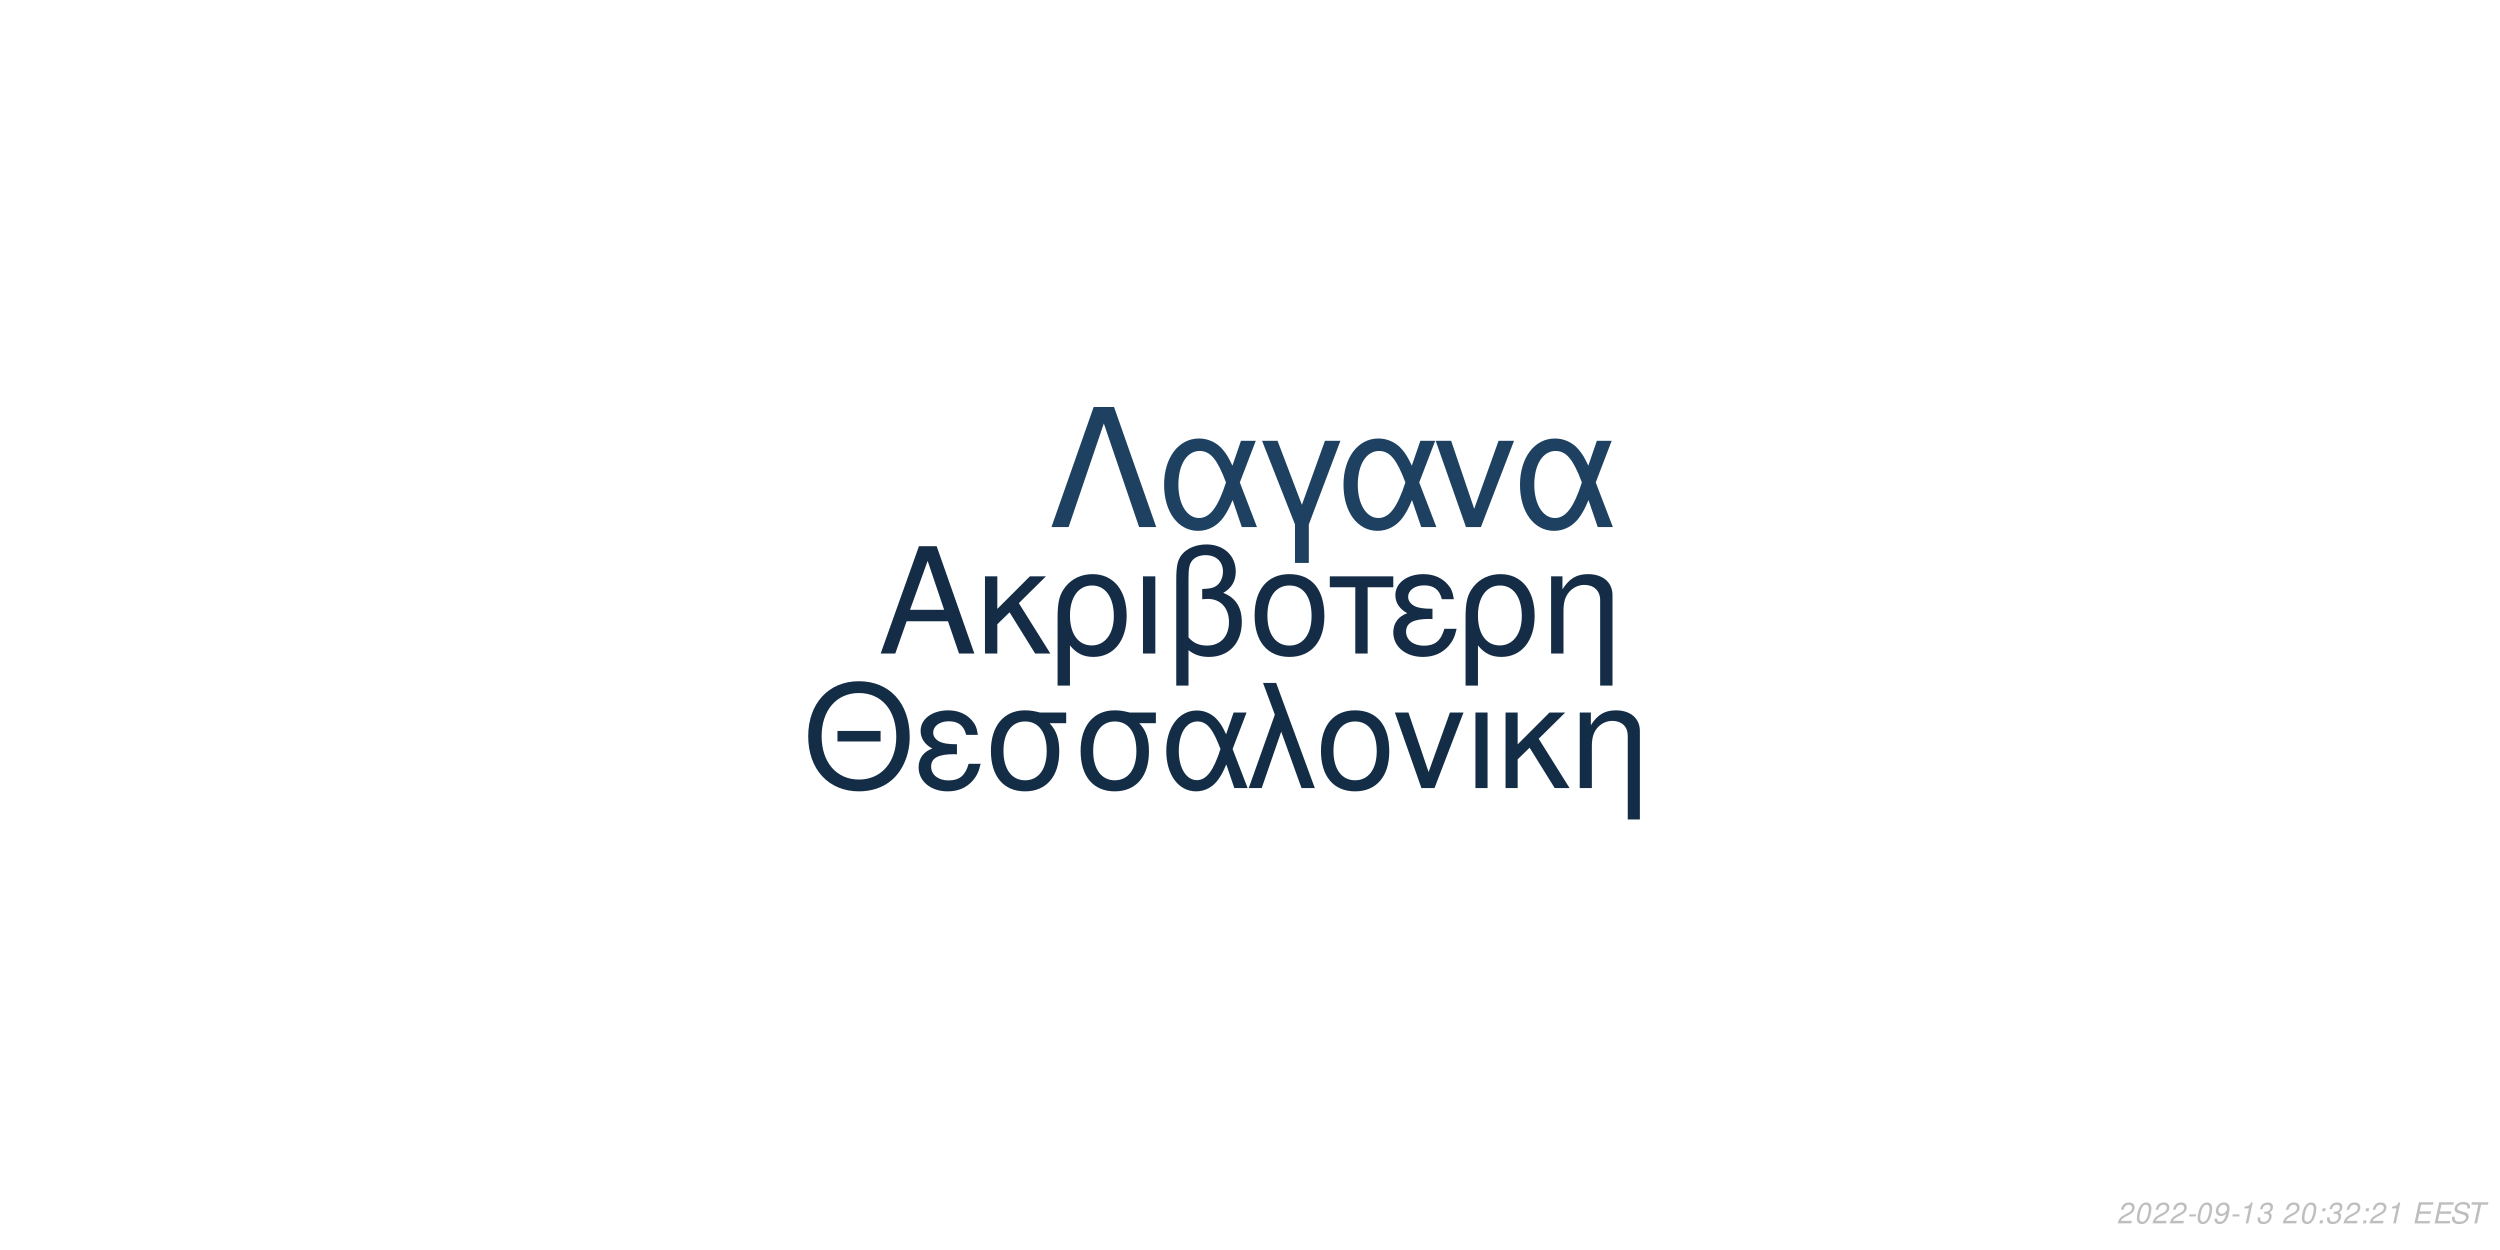
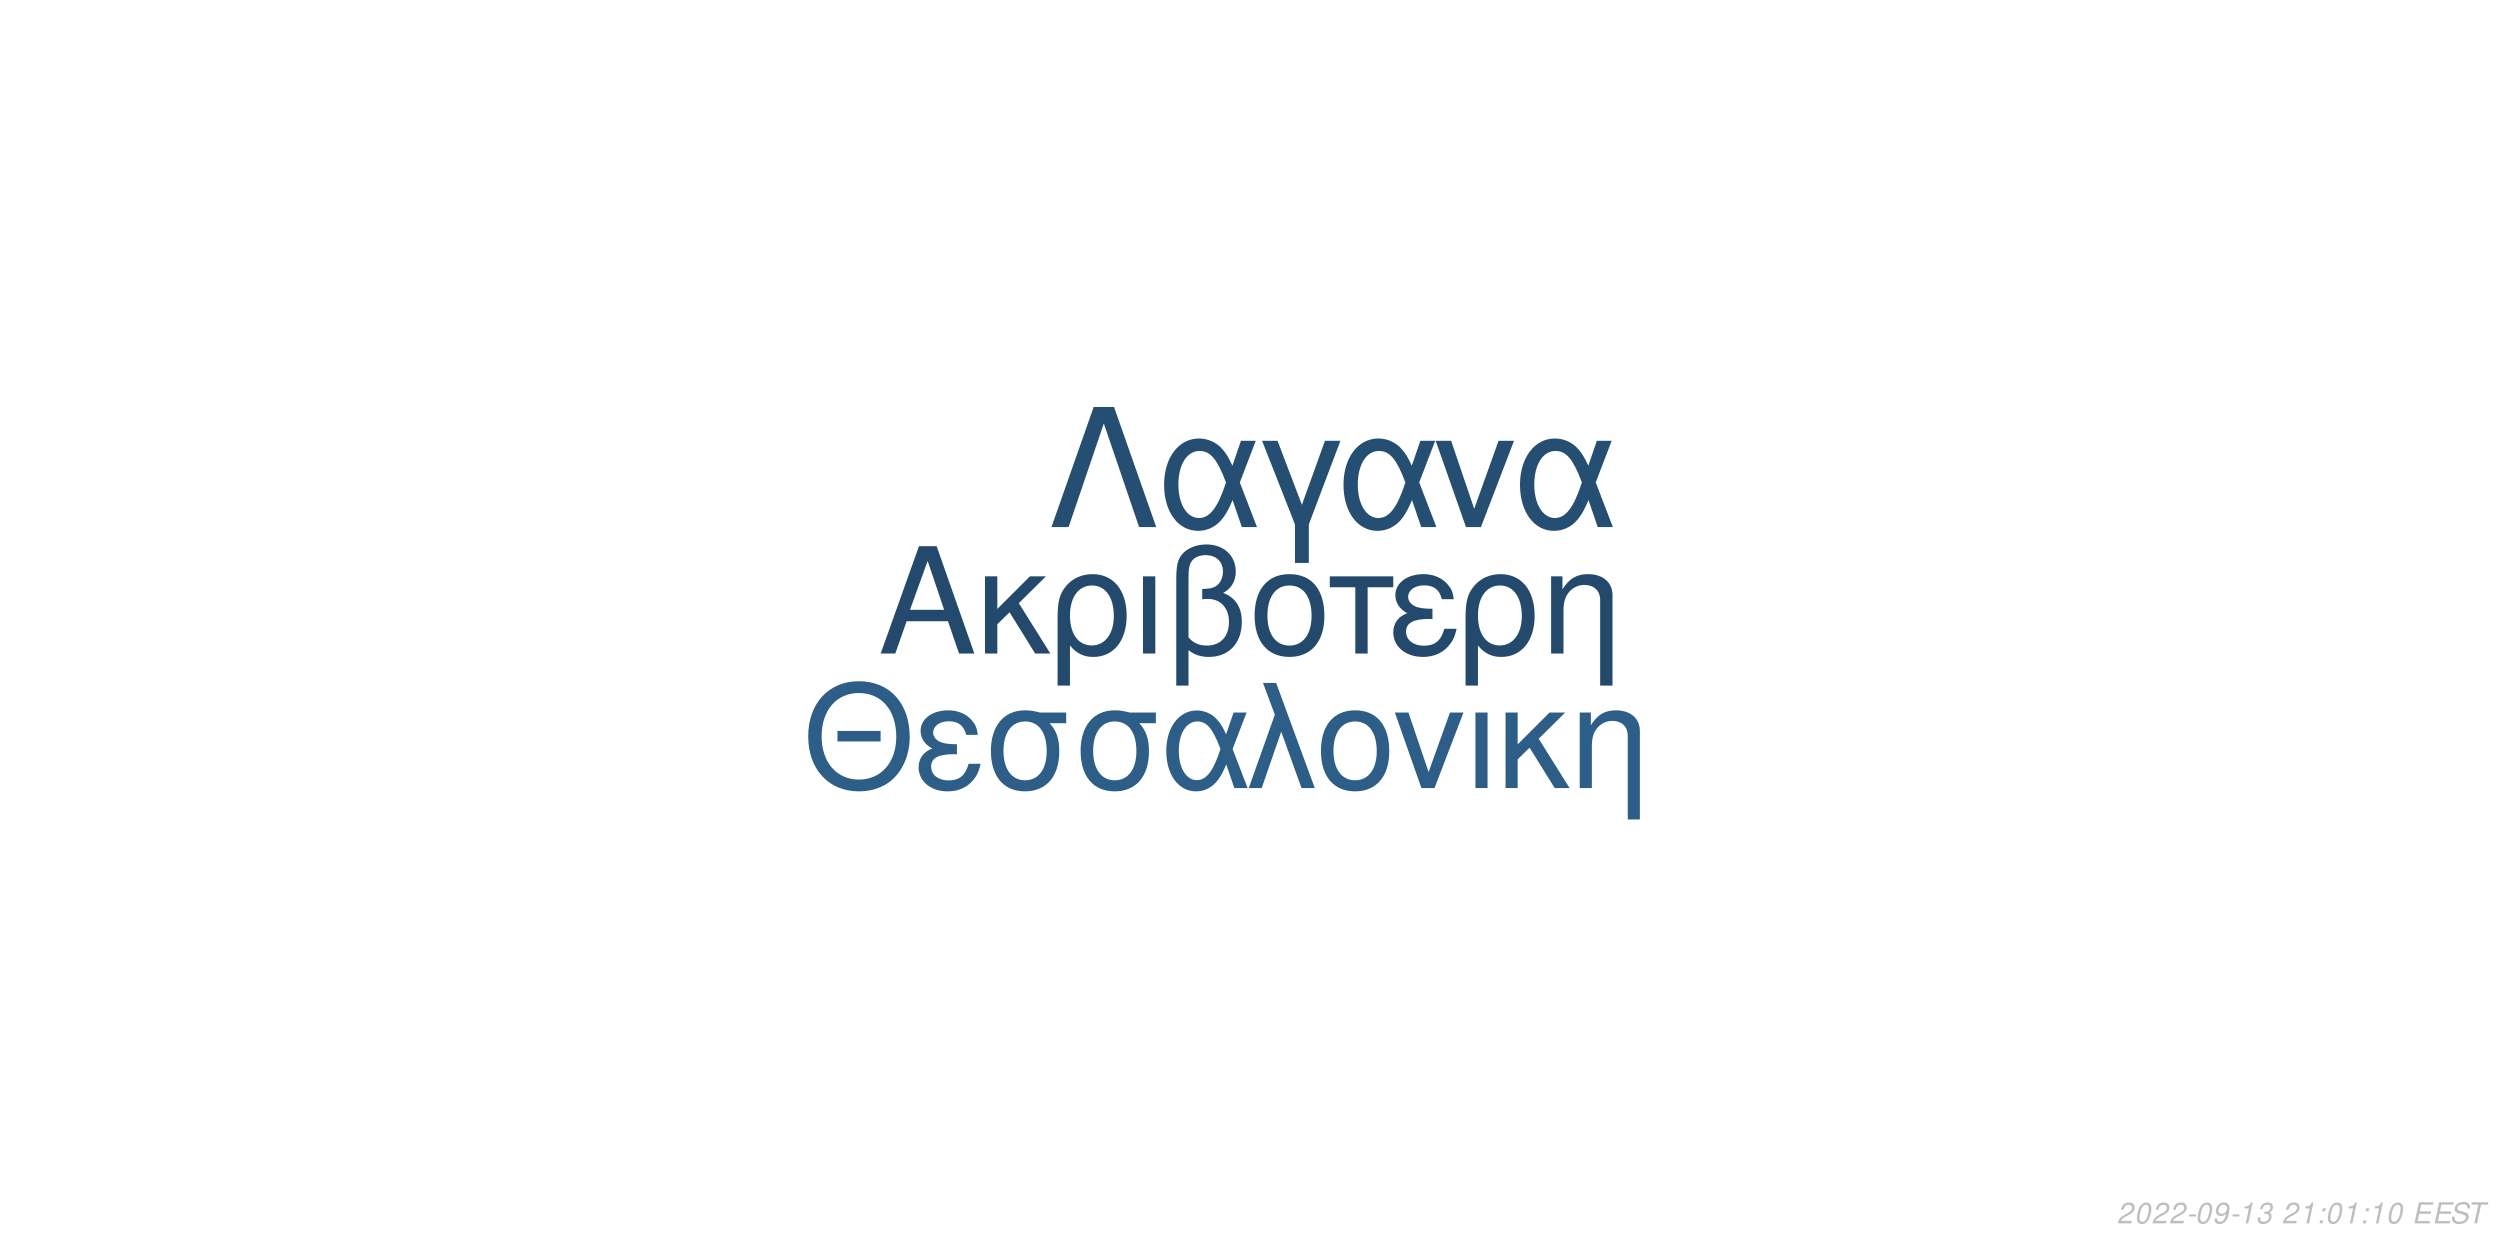
<svg xmlns="http://www.w3.org/2000/svg" xmlns:xlink="http://www.w3.org/1999/xlink" width="864pt" height="432pt" viewBox="0 0 864 432" version="1.1">
  <defs>
    <g>
      <symbol overflow="visible" id="glyph0-0">
        <path style="stroke:none;" d="" />
      </symbol>
      <symbol overflow="visible" id="glyph0-1">
        <path style="stroke:none;" d="M 24.125 -11.141 L 27.938 0 L 33.234 0 L 20.203 -37.094 L 14.094 -37.094 L 0.859 0 L 5.906 0 L 9.828 -11.141 Z M 22.797 -15.109 L 11 -15.109 L 17.094 -32.016 Z M 22.797 -15.109 " />
      </symbol>
      <symbol overflow="visible" id="glyph0-2">
        <path style="stroke:none;" d="M 7.172 -15.422 L 7.172 -26.672 L 2.906 -26.672 L 2.906 0 L 7.172 0 L 7.172 -10.125 L 11.406 -14.25 L 20.25 0 L 25.5 0 L 14.609 -17.406 L 23.969 -26.672 L 18.422 -26.672 Z M 7.172 -15.422 " />
      </symbol>
      <symbol overflow="visible" id="glyph0-3">
        <path style="stroke:none;" d="M 3 11.094 L 7.281 11.094 L 7.281 -2.797 C 9.516 -0.047 11.953 1.172 15.375 1.172 C 22.344 1.172 26.875 -4.422 26.875 -13.031 C 26.875 -21.891 22.297 -27.438 15.062 -27.438 C 11.297 -27.438 7.984 -25.906 5.797 -23.156 C 3.672 -20.516 3 -17.969 3 -12.359 Z M 14.906 -23.516 C 19.547 -23.516 22.438 -19.438 22.438 -12.922 C 22.438 -6.812 19.391 -2.797 14.812 -2.797 C 10.172 -2.797 7.281 -6.766 7.281 -13.125 C 7.281 -19.484 10.234 -23.516 14.906 -23.516 Z M 14.906 -23.516 " />
      </symbol>
      <symbol overflow="visible" id="glyph0-4">
        <path style="stroke:none;" d="M 3.516 0 L 7.781 0 L 7.781 -26.672 L 3.516 -26.672 Z M 3.516 0 " />
      </symbol>
      <symbol overflow="visible" id="glyph0-5">
        <path style="stroke:none;" d="M 4.016 11.094 L 8.25 11.094 L 8.25 -1.172 C 10.172 0.406 12.422 1.172 15.312 1.172 C 22.188 1.172 26.672 -3.609 26.672 -10.891 C 26.672 -15.984 24.578 -19.234 20.25 -20.969 C 23.109 -22.547 24.578 -25.031 24.578 -28.344 C 24.578 -33.844 20.406 -37.703 14.453 -37.703 C 10.938 -37.703 7.734 -36.391 6 -34.25 C 4.484 -32.422 4.016 -30.328 4.016 -25.391 Z M 8.25 -25.656 C 8.25 -29.359 8.5 -30.844 9.469 -32.062 C 10.375 -33.281 12.156 -34 14.094 -34 C 17.812 -34 20.156 -31.812 20.156 -28.297 C 20.156 -25.953 18.984 -23.812 17.297 -23.047 C 16.281 -22.547 15.469 -22.438 12.984 -22.297 L 12.984 -18.781 C 13.734 -18.828 14.344 -18.875 14.969 -18.875 C 19.344 -18.875 22.234 -15.719 22.234 -10.891 C 22.234 -5.906 19.281 -2.75 14.656 -2.75 C 11.953 -2.75 9.922 -3.609 8.25 -5.594 Z M 8.25 -25.656 " />
      </symbol>
      <symbol overflow="visible" id="glyph0-6">
        <path style="stroke:none;" d="M 14.094 -27.438 C 6.562 -27.438 2.094 -22.094 2.094 -13.125 C 2.094 -4.125 6.562 1.172 14.141 1.172 C 21.672 1.172 26.203 -4.172 26.203 -12.922 C 26.203 -22.188 21.828 -27.438 14.094 -27.438 Z M 14.141 -23.516 C 18.938 -23.516 21.781 -19.594 21.781 -12.984 C 21.781 -6.672 18.828 -2.75 14.141 -2.75 C 9.422 -2.75 6.516 -6.672 6.516 -13.125 C 6.516 -19.594 9.422 -23.516 14.141 -23.516 Z M 14.141 -23.516 " />
      </symbol>
      <symbol overflow="visible" id="glyph0-7">
        <path style="stroke:none;" d="M 7.891 0 L 12.156 0 L 12.156 -22.906 L 21.016 -22.906 L 21.016 -26.672 L -0.922 -26.672 L -0.922 -22.906 L 7.891 -22.906 Z M 7.891 0 " />
      </symbol>
      <symbol overflow="visible" id="glyph0-8">
        <path style="stroke:none;" d="M 14.562 -15.469 C 11.344 -15.469 9.562 -15.781 8.297 -16.438 C 6.922 -17.203 6.156 -18.328 6.156 -19.547 C 6.156 -21.891 8.453 -23.562 11.656 -23.562 C 15.062 -23.562 16.953 -22.094 17.812 -18.781 L 21.938 -18.781 C 21.578 -21.266 21.062 -22.5 19.797 -23.922 C 17.812 -26.203 14.906 -27.438 11.453 -27.438 C 5.797 -27.438 1.734 -24.375 1.734 -20.203 C 1.734 -17.609 3.156 -15.375 5.859 -13.938 C 2.797 -12.875 1.016 -10.484 1.016 -7.328 C 1.016 -2.391 5.297 1.172 11.25 1.172 C 14.969 1.172 17.906 -0.109 20.156 -2.641 C 21.578 -4.328 22.297 -5.797 22.906 -8.547 L 18.672 -8.547 C 17.5 -4.422 15.422 -2.703 11.609 -2.703 C 7.938 -2.703 5.438 -4.688 5.438 -7.578 C 5.438 -10.578 7.938 -11.953 13.484 -11.953 C 13.641 -11.953 14.094 -11.953 14.562 -11.906 Z M 14.562 -15.469 " />
      </symbol>
      <symbol overflow="visible" id="glyph0-9">
        <path style="stroke:none;" d="M 3.562 -26.672 L 3.562 0 L 7.844 0 L 7.844 -14.703 C 7.844 -17.906 8.5 -19.891 10.031 -21.531 C 11.406 -22.953 13.188 -23.719 15.062 -23.719 C 18.375 -23.719 20.516 -21.672 20.516 -18.469 L 20.516 11.094 L 24.781 11.094 L 24.781 -20.156 C 24.781 -24.578 21.469 -27.438 16.328 -27.438 C 12.359 -27.438 9.828 -25.906 7.484 -22.188 L 7.484 -26.672 Z M 3.562 -26.672 " />
      </symbol>
      <symbol overflow="visible" id="glyph1-0">
        <path style="stroke:none;" d="" />
      </symbol>
      <symbol overflow="visible" id="glyph1-1">
        <path style="stroke:none;" d="M 26.859 -19.734 L 11.953 -19.734 L 11.953 -16.094 L 26.859 -16.094 Z M 19.328 -36.922 C 8.922 -36.922 1.844 -29.25 1.844 -17.891 C 1.844 -6.484 8.875 1.141 19.391 1.141 C 23.812 1.141 27.703 -0.203 30.641 -2.688 C 34.578 -6.031 36.922 -11.656 36.922 -17.594 C 36.922 -29.297 30 -36.922 19.328 -36.922 Z M 19.328 -32.844 C 27.203 -32.844 32.281 -26.906 32.281 -17.688 C 32.281 -8.922 27.062 -2.938 19.391 -2.938 C 11.609 -2.938 6.484 -8.922 6.484 -17.891 C 6.484 -26.859 11.609 -32.844 19.328 -32.844 Z M 19.328 -32.844 " />
      </symbol>
      <symbol overflow="visible" id="glyph1-2">
        <path style="stroke:none;" d="M 14.25 -15.141 C 11.109 -15.141 9.375 -15.453 8.125 -16.094 C 6.781 -16.844 6.031 -17.938 6.031 -19.141 C 6.031 -21.422 8.266 -23.078 11.406 -23.078 C 14.75 -23.078 16.594 -21.625 17.438 -18.391 L 21.469 -18.391 C 21.125 -20.828 20.625 -22.031 19.391 -23.422 C 17.438 -25.656 14.594 -26.859 11.219 -26.859 C 5.688 -26.859 1.688 -23.875 1.688 -19.781 C 1.688 -17.234 3.094 -15.047 5.734 -13.656 C 2.734 -12.609 1 -10.266 1 -7.172 C 1 -2.344 5.188 1.141 11.016 1.141 C 14.656 1.141 17.547 -0.094 19.734 -2.594 C 21.125 -4.234 21.828 -5.688 22.422 -8.375 L 18.281 -8.375 C 17.141 -4.328 15.094 -2.641 11.359 -2.641 C 7.766 -2.641 5.328 -4.578 5.328 -7.422 C 5.328 -10.359 7.766 -11.703 13.203 -11.703 C 13.359 -11.703 13.797 -11.703 14.25 -11.656 Z M 14.25 -15.141 " />
      </symbol>
      <symbol overflow="visible" id="glyph1-3">
        <path style="stroke:none;" d="M 29 -26.109 L 19.938 -26.109 C 17.594 -26.703 16.438 -26.859 14.703 -26.859 C 7.469 -26.859 2.984 -21.469 2.984 -12.859 C 2.984 -4.031 7.375 1.141 14.797 1.141 C 22.172 1.141 26.609 -4.078 26.609 -12.656 C 26.609 -17.047 25.656 -19.828 23.266 -22.422 L 29 -22.422 Z M 14.797 -23.016 C 19.531 -23.016 22.266 -19.234 22.266 -12.75 C 22.266 -6.531 19.438 -2.688 14.797 -2.688 C 10.172 -2.688 7.328 -6.531 7.328 -12.859 C 7.328 -19.188 10.172 -23.016 14.797 -23.016 Z M 14.797 -23.016 " />
      </symbol>
      <symbol overflow="visible" id="glyph1-4">
        <path style="stroke:none;" d="M 29.344 -26.109 L 24.859 -26.109 L 22.266 -18.578 C 21.125 -21.031 20.484 -22.125 19.328 -23.469 C 17.547 -25.609 14.906 -26.812 12.156 -26.812 C 5.984 -26.812 1.594 -20.984 1.594 -12.812 C 1.594 -4.578 5.828 1.141 11.906 1.141 C 14.953 1.141 17.734 -0.344 19.625 -3.047 C 20.672 -4.531 21.281 -5.688 22.328 -8.172 L 25.109 0 L 29.703 0 L 24.516 -13.5 Z M 20.328 -13.5 C 17.891 -5.922 15.453 -2.734 12.156 -2.734 C 8.516 -2.734 5.922 -6.922 5.922 -12.812 C 5.922 -18.938 8.516 -23.016 12.359 -23.016 C 15.594 -23.016 17.688 -20.531 20.328 -13.5 Z M 20.328 -13.5 " />
      </symbol>
      <symbol overflow="visible" id="glyph1-5">
        <path style="stroke:none;" d="M 1.094 0 L 5.578 0 L 12.312 -19.484 L 19.328 0 L 23.922 0 L 10.562 -36.328 L 6.031 -36.328 L 10.109 -25.359 Z M 1.094 0 " />
      </symbol>
      <symbol overflow="visible" id="glyph1-6">
        <path style="stroke:none;" d="M 13.797 -26.859 C 6.422 -26.859 2.047 -21.625 2.047 -12.859 C 2.047 -4.031 6.422 1.141 13.859 1.141 C 21.234 1.141 25.656 -4.078 25.656 -12.656 C 25.656 -21.719 21.375 -26.859 13.797 -26.859 Z M 13.859 -23.016 C 18.531 -23.016 21.328 -19.188 21.328 -12.703 C 21.328 -6.531 18.438 -2.688 13.859 -2.688 C 9.219 -2.688 6.375 -6.531 6.375 -12.859 C 6.375 -19.188 9.219 -23.016 13.859 -23.016 Z M 13.859 -23.016 " />
      </symbol>
      <symbol overflow="visible" id="glyph1-7">
        <path style="stroke:none;" d="M 14.297 0 L 24.312 -26.109 L 19.625 -26.109 L 12.25 -5.531 L 5.281 -26.109 L 0.594 -26.109 L 9.766 0 Z M 14.297 0 " />
      </symbol>
      <symbol overflow="visible" id="glyph1-8">
        <path style="stroke:none;" d="M 3.438 0 L 7.625 0 L 7.625 -26.109 L 3.438 -26.109 Z M 3.438 0 " />
      </symbol>
      <symbol overflow="visible" id="glyph1-9">
        <path style="stroke:none;" d="M 7.031 -15.094 L 7.031 -26.109 L 2.844 -26.109 L 2.844 0 L 7.031 0 L 7.031 -9.922 L 11.156 -13.953 L 19.828 0 L 24.969 0 L 14.297 -17.047 L 23.469 -26.109 L 18.031 -26.109 Z M 7.031 -15.094 " />
      </symbol>
      <symbol overflow="visible" id="glyph1-10">
        <path style="stroke:none;" d="M 3.484 -26.109 L 3.484 0 L 7.672 0 L 7.672 -14.406 C 7.672 -17.547 8.328 -19.484 9.812 -21.078 C 11.156 -22.469 12.906 -23.219 14.75 -23.219 C 17.984 -23.219 20.078 -21.234 20.078 -18.094 L 20.078 10.859 L 24.266 10.859 L 24.266 -19.734 C 24.266 -24.062 21.031 -26.859 16 -26.859 C 12.109 -26.859 9.609 -25.359 7.328 -21.719 L 7.328 -26.109 Z M 3.484 -26.109 " />
      </symbol>
      <symbol overflow="visible" id="glyph2-0">
        <path style="stroke:none;" d="" />
      </symbol>
      <symbol overflow="visible" id="glyph2-1">
        <path style="stroke:none;" d="M 22.531 -41.484 L 15.484 -41.484 L 0.906 0 L 6.828 0 L 19 -35.797 L 31.188 0 L 37.109 0 Z M 22.531 -41.484 " />
      </symbol>
      <symbol overflow="visible" id="glyph2-2">
        <path style="stroke:none;" d="M 33.516 -29.812 L 28.391 -29.812 L 25.438 -21.219 C 24.125 -24.016 23.391 -25.266 22.078 -26.797 C 20.031 -29.25 17.016 -30.609 13.891 -30.609 C 6.828 -30.609 1.828 -23.953 1.828 -14.625 C 1.828 -5.234 6.656 1.312 13.594 1.312 C 17.078 1.312 20.266 -0.391 22.422 -3.469 C 23.609 -5.172 24.297 -6.484 25.5 -9.328 L 28.688 0 L 33.922 0 L 28 -15.422 Z M 23.219 -15.422 C 20.422 -6.766 17.641 -3.125 13.891 -3.125 C 9.734 -3.125 6.766 -7.906 6.766 -14.625 C 6.766 -21.625 9.734 -26.297 14.109 -26.297 C 17.812 -26.297 20.203 -23.453 23.219 -15.422 Z M 23.219 -15.422 " />
      </symbol>
      <symbol overflow="visible" id="glyph2-3">
        <path style="stroke:none;" d="M 12.062 12.406 L 16.844 12.406 L 16.844 -0.906 L 27.766 -29.812 L 22.422 -29.812 L 14.453 -7.688 L 6.031 -29.812 L 0.688 -29.812 L 12.062 -0.906 Z M 12.062 12.406 " />
      </symbol>
      <symbol overflow="visible" id="glyph2-4">
        <path style="stroke:none;" d="M 16.328 0 L 27.766 -29.812 L 22.422 -29.812 L 14 -6.312 L 6.031 -29.812 L 0.688 -29.812 L 11.156 0 Z M 16.328 0 " />
      </symbol>
      <symbol overflow="visible" id="glyph3-0">
        <path style="stroke:none;" d="" />
      </symbol>
      <symbol overflow="visible" id="glyph3-1">
        <path style="stroke:none;" d="M 5.234 -0.875 L 1.469 -0.875 C 1.641 -1.375 2.203 -1.891 3.109 -2.344 L 4.234 -2.938 C 5.562 -3.625 6.219 -4.469 6.219 -5.484 C 6.219 -5.938 6.062 -6.359 5.797 -6.656 C 5.469 -7.047 4.984 -7.234 4.312 -7.234 C 2.766 -7.234 1.891 -6.453 1.484 -4.734 L 2.375 -4.734 C 2.484 -5.188 2.609 -5.484 2.797 -5.75 C 3.094 -6.203 3.609 -6.453 4.188 -6.453 C 4.891 -6.453 5.344 -6.031 5.344 -5.375 C 5.344 -4.703 4.859 -4.094 4.016 -3.656 L 2.984 -3.125 C 1.234 -2.188 0.797 -1.656 0.344 -0.016 L 5.047 -0.016 Z M 5.234 -0.875 " />
      </symbol>
      <symbol overflow="visible" id="glyph3-2">
        <path style="stroke:none;" d="M 4.203 -7.234 C 3.375 -7.234 2.688 -6.812 2.125 -5.984 C 1.484 -5.047 0.984 -3.188 0.984 -1.734 C 0.984 -1.109 1.172 -0.562 1.484 -0.266 C 1.797 0.047 2.281 0.234 2.766 0.234 C 3.625 0.234 4.281 -0.156 4.859 -1.016 C 5.516 -1.953 6 -3.797 6 -5.266 C 6 -6.5 5.328 -7.234 4.203 -7.234 Z M 4.094 -6.453 C 4.734 -6.453 5.125 -5.984 5.125 -5.156 C 5.125 -4.203 4.781 -2.625 4.406 -1.812 C 3.984 -0.938 3.516 -0.547 2.875 -0.547 C 2.25 -0.547 1.875 -1.031 1.875 -1.828 C 1.875 -2.797 2.203 -4.344 2.594 -5.203 C 2.984 -6.047 3.453 -6.453 4.094 -6.453 Z M 4.094 -6.453 " />
      </symbol>
      <symbol overflow="visible" id="glyph3-3">
        <path style="stroke:none;" d="M 3.516 -3.125 L 1.125 -3.125 L 0.969 -2.406 L 3.359 -2.406 Z M 3.516 -3.125 " />
      </symbol>
      <symbol overflow="visible" id="glyph3-4">
        <path style="stroke:none;" d="M 0.844 -1.656 C 0.844 -1.547 0.844 -1.438 0.844 -1.375 C 0.844 -0.406 1.531 0.234 2.578 0.234 C 3.203 0.234 3.766 0.016 4.297 -0.438 C 4.938 -1 5.312 -1.656 5.594 -2.719 C 5.844 -3.672 6.016 -4.766 6.016 -5.375 C 6.016 -5.844 5.844 -6.328 5.547 -6.656 C 5.203 -7.031 4.703 -7.234 4.062 -7.234 C 2.516 -7.234 1.297 -5.938 1.297 -4.266 C 1.297 -3.203 1.984 -2.547 3.047 -2.547 C 3.484 -2.547 3.953 -2.672 4.281 -2.891 C 4.406 -2.984 4.547 -3.078 4.828 -3.344 C 4.438 -1.484 3.703 -0.547 2.703 -0.547 C 2.109 -0.547 1.719 -0.938 1.719 -1.547 L 1.719 -1.656 Z M 3.953 -6.453 C 4.625 -6.453 5.141 -5.953 5.141 -5.281 C 5.141 -4.188 4.312 -3.312 3.297 -3.312 C 2.594 -3.312 2.172 -3.734 2.172 -4.453 C 2.172 -5.562 2.984 -6.453 3.953 -6.453 Z M 3.953 -6.453 " />
      </symbol>
      <symbol overflow="visible" id="glyph3-5">
        <path style="stroke:none;" d="M 3.703 -5.188 L 2.594 0 L 3.469 0 L 5.016 -7.234 L 4.438 -7.234 C 3.906 -6.156 3.688 -6.016 2.234 -5.812 L 2.109 -5.188 Z M 3.703 -5.188 " />
      </symbol>
      <symbol overflow="visible" id="glyph3-6">
        <path style="stroke:none;" d="M 2.922 -3.312 C 3.125 -3.344 3.234 -3.344 3.375 -3.344 C 4.203 -3.344 4.688 -3 4.688 -2.406 C 4.688 -1.312 3.906 -0.547 2.781 -0.547 C 2.047 -0.547 1.594 -0.938 1.594 -1.562 C 1.594 -1.719 1.609 -1.844 1.656 -2.094 L 0.766 -2.094 C 0.734 -1.797 0.719 -1.641 0.719 -1.469 C 0.719 -0.375 1.406 0.234 2.641 0.234 C 3.547 0.234 4.297 -0.078 4.812 -0.656 C 5.266 -1.156 5.562 -1.875 5.562 -2.547 C 5.562 -3.125 5.344 -3.453 4.797 -3.734 C 5.641 -4.234 6.016 -4.844 6.016 -5.734 C 6.016 -6.656 5.312 -7.234 4.203 -7.234 C 3.375 -7.234 2.672 -6.938 2.188 -6.375 C 1.891 -6.031 1.703 -5.641 1.516 -4.906 L 2.391 -4.906 C 2.5 -5.359 2.594 -5.594 2.734 -5.812 C 3.047 -6.234 3.516 -6.453 4.078 -6.453 C 4.734 -6.453 5.141 -6.125 5.141 -5.578 C 5.141 -5.188 5.016 -4.797 4.797 -4.547 C 4.516 -4.234 4 -4.062 3.266 -4.062 L 3.078 -4.062 Z M 2.922 -3.312 " />
      </symbol>
      <symbol overflow="visible" id="glyph3-7">
        <path style="stroke:none;" d="" />
      </symbol>
      <symbol overflow="visible" id="glyph3-8">
        <path style="stroke:none;" d="M 2.359 -1.031 L 1.312 -1.031 L 1.094 0 L 2.141 0 Z M 3.266 -5.234 L 2.219 -5.234 L 2 -4.203 L 3.047 -4.203 Z M 3.266 -5.234 " />
      </symbol>
      <symbol overflow="visible" id="glyph3-9">
        <path style="stroke:none;" d="M 2.547 -3.312 L 6.5 -3.312 L 6.688 -4.141 L 2.719 -4.141 L 3.219 -6.469 L 7.344 -6.469 L 7.516 -7.297 L 2.453 -7.297 L 0.906 0 L 6.125 0 L 6.297 -0.812 L 2.016 -0.812 Z M 2.547 -3.312 " />
      </symbol>
      <symbol overflow="visible" id="glyph3-10">
        <path style="stroke:none;" d="M 7.062 -5.156 C 7.125 -5.438 7.141 -5.562 7.141 -5.703 C 7.141 -6.156 6.938 -6.594 6.594 -6.891 C 6.188 -7.25 5.656 -7.406 4.875 -7.406 C 3.844 -7.406 3.047 -7.125 2.5 -6.562 C 2.094 -6.141 1.781 -5.438 1.781 -4.922 C 1.781 -4.297 2.219 -3.766 2.891 -3.562 L 4.594 -3.094 C 5.406 -2.859 5.734 -2.578 5.734 -2.094 C 5.734 -1.781 5.547 -1.406 5.266 -1.141 C 4.844 -0.766 4.266 -0.578 3.453 -0.578 C 2.328 -0.578 1.812 -0.984 1.812 -1.906 C 1.812 -2.047 1.812 -2.125 1.844 -2.312 L 0.984 -2.312 C 0.906 -2.062 0.891 -1.906 0.891 -1.688 C 0.891 -0.484 1.797 0.234 3.297 0.234 C 4.359 0.234 5.234 -0.062 5.812 -0.609 C 6.344 -1.078 6.688 -1.797 6.688 -2.375 C 6.688 -2.641 6.609 -2.906 6.453 -3.156 C 6.234 -3.5 5.938 -3.703 5.469 -3.828 L 3.75 -4.312 C 2.984 -4.547 2.734 -4.734 2.734 -5.188 C 2.734 -5.547 2.875 -5.844 3.188 -6.109 C 3.547 -6.438 4.031 -6.594 4.703 -6.594 C 5.266 -6.594 5.688 -6.484 5.906 -6.297 C 6.094 -6.125 6.219 -5.797 6.219 -5.516 C 6.219 -5.422 6.203 -5.344 6.188 -5.156 Z M 7.062 -5.156 " />
      </symbol>
      <symbol overflow="visible" id="glyph3-11">
        <path style="stroke:none;" d="M 4.938 -6.469 L 7.312 -6.469 L 7.484 -7.297 L 1.75 -7.297 L 1.578 -6.469 L 3.984 -6.469 L 2.609 0 L 3.547 0 Z M 4.938 -6.469 " />
      </symbol>
    </g>
  </defs>
  <g id="surface1">
    <rect x="0" y="0" width="864" height="432" style="fill:rgb(100%,100%,100%);fill-opacity:1;stroke:none;" />
-     <g style="fill:rgb(7.843%,17.255%,27.059%);fill-opacity:1;">
+     <g style="fill:rgb(13.725%,29.02%,42.745%);fill-opacity:1;">
      <use xlink:href="#glyph0-1" x="303.5" y="225.861" />
      <use xlink:href="#glyph0-2" x="337.5" y="225.861" />
      <use xlink:href="#glyph0-3" x="362.5" y="225.861" />
      <use xlink:href="#glyph0-4" x="391.5" y="225.861" />
      <use xlink:href="#glyph0-5" x="402.5" y="225.861" />
      <use xlink:href="#glyph0-6" x="431.5" y="225.861" />
      <use xlink:href="#glyph0-7" x="460.5" y="225.861" />
      <use xlink:href="#glyph0-8" x="480.5" y="225.861" />
      <use xlink:href="#glyph0-3" x="503.5" y="225.861" />
      <use xlink:href="#glyph0-9" x="532.5" y="225.861" />
    </g>
-     <g style="fill:rgb(7.843%,17.647%,27.451%);fill-opacity:1;">
+     <g style="fill:rgb(17.647%,36.863%,52.941%);fill-opacity:1;">
      <use xlink:href="#glyph1-1" x="277.473" y="272.354" />
      <use xlink:href="#glyph1-2" x="316.473" y="272.354" />
      <use xlink:href="#glyph1-3" x="339.473" y="272.354" />
      <use xlink:href="#glyph1-3" x="370.473" y="272.354" />
      <use xlink:href="#glyph1-4" x="401.473" y="272.354" />
      <use xlink:href="#glyph1-5" x="430.473" y="272.354" />
      <use xlink:href="#glyph1-6" x="454.473" y="272.354" />
      <use xlink:href="#glyph1-7" x="481.473" y="272.354" />
      <use xlink:href="#glyph1-8" x="506.473" y="272.354" />
      <use xlink:href="#glyph1-9" x="517.473" y="272.354" />
      <use xlink:href="#glyph1-10" x="542.473" y="272.354" />
    </g>
-     <g style="fill:rgb(11.765%,25.49%,38.039%);fill-opacity:1;">
+     <g style="fill:rgb(14.51%,30.588%,45.098%);fill-opacity:1;">
      <use xlink:href="#glyph2-1" x="362.484" y="182.152" />
      <use xlink:href="#glyph2-2" x="400.484" y="182.152" />
      <use xlink:href="#glyph2-3" x="435.484" y="182.152" />
      <use xlink:href="#glyph2-2" x="462.484" y="182.152" />
      <use xlink:href="#glyph2-4" x="495.484" y="182.152" />
      <use xlink:href="#glyph2-2" x="523.484" y="182.152" />
    </g>
    <g style="fill:rgb(74.51%,74.51%,74.51%);fill-opacity:1;">
      <use xlink:href="#glyph3-1" x="731.52" y="422.81" />
      <use xlink:href="#glyph3-2" x="737.52" y="422.81" />
      <use xlink:href="#glyph3-1" x="743.52" y="422.81" />
      <use xlink:href="#glyph3-1" x="749.52" y="422.81" />
      <use xlink:href="#glyph3-3" x="755.52" y="422.81" />
      <use xlink:href="#glyph3-2" x="758.52" y="422.81" />
      <use xlink:href="#glyph3-4" x="764.52" y="422.81" />
      <use xlink:href="#glyph3-3" x="770.52" y="422.81" />
      <use xlink:href="#glyph3-5" x="773.52" y="422.81" />
      <use xlink:href="#glyph3-6" x="779.52" y="422.81" />
      <use xlink:href="#glyph3-7" x="785.52" y="422.81" />
      <use xlink:href="#glyph3-1" x="788.52" y="422.81" />
-       <use xlink:href="#glyph3-2" x="794.52" y="422.81" />
+       <use xlink:href="#glyph3-5" x="794.52" y="422.81" />
      <use xlink:href="#glyph3-8" x="800.52" y="422.81" />
-       <use xlink:href="#glyph3-6" x="803.52" y="422.81" />
-       <use xlink:href="#glyph3-1" x="809.52" y="422.81" />
+       <use xlink:href="#glyph3-2" x="803.52" y="422.81" />
+       <use xlink:href="#glyph3-5" x="809.52" y="422.81" />
      <use xlink:href="#glyph3-8" x="815.52" y="422.81" />
-       <use xlink:href="#glyph3-1" x="818.52" y="422.81" />
-       <use xlink:href="#glyph3-5" x="824.52" y="422.81" />
+       <use xlink:href="#glyph3-5" x="818.52" y="422.81" />
+       <use xlink:href="#glyph3-2" x="824.52" y="422.81" />
      <use xlink:href="#glyph3-7" x="830.52" y="422.81" />
      <use xlink:href="#glyph3-9" x="833.52" y="422.81" />
      <use xlink:href="#glyph3-9" x="840.52" y="422.81" />
      <use xlink:href="#glyph3-10" x="846.52" y="422.81" />
      <use xlink:href="#glyph3-11" x="852.52" y="422.81" />
    </g>
  </g>
</svg>
